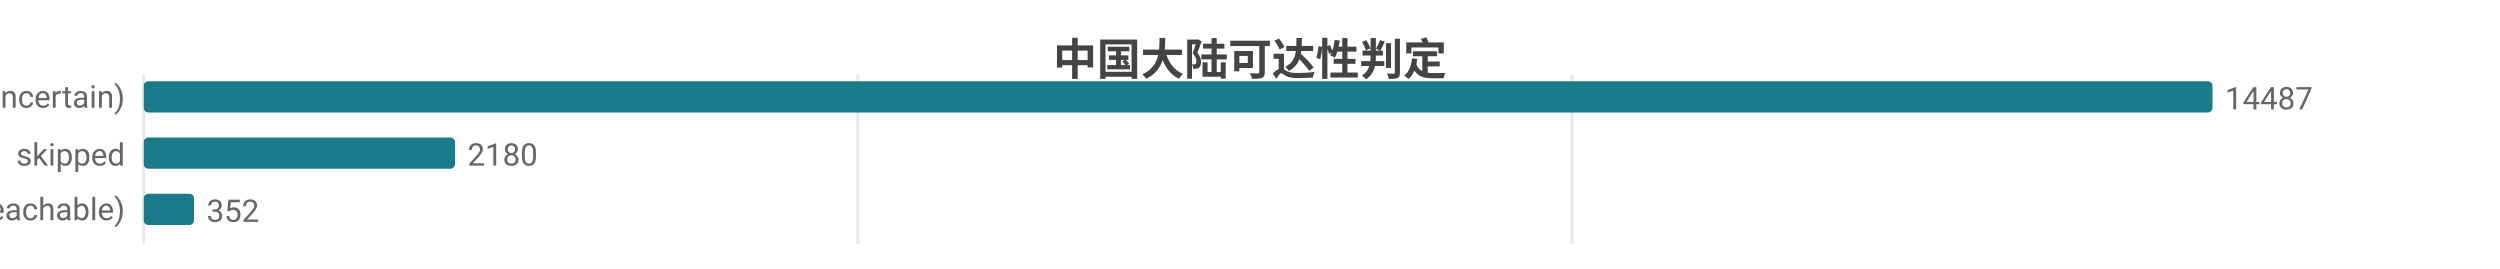
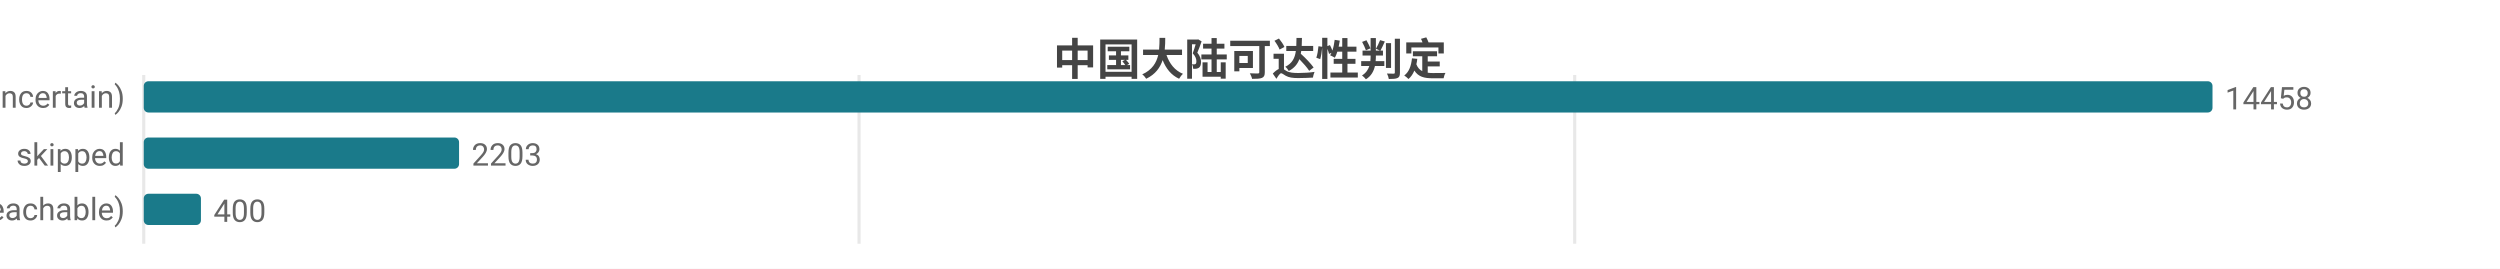
<svg xmlns="http://www.w3.org/2000/svg" width="800" height="86" viewBox="0 0 800 86">
  <rect width="800" height="86" fill="#ffffff" />
  <style>text{font-family:system-ui,-apple-system,'Segoe UI',Roboto,'PingFang SC','Microsoft YaHei','Noto Sans CJK SC',sans-serif}.g{stroke:#e8e8e8;stroke-width:1}.a{stroke:#999;stroke-width:1}.t{font-size:10px;fill:#666}.m{font-size:10px;text-anchor:middle;fill:#666}.e{font-size:10px;text-anchor:end;fill:#666}.l{font-size:11px;fill:#333}.tt{font-size:14px;font-weight:600;text-anchor:middle;fill:#444}.em{font-size:13px;text-anchor:middle;fill:#999}</style>
  <text class="tt" x="400.0" y="24">中国大陆可达性判定</text>
  <line class="g" x1="46" y1="24" x2="46" y2="78" />
-   <line class="g" x1="274.5" y1="24" x2="274.5" y2="78" />
-   <line class="g" x1="503.0" y1="24" x2="503.0" y2="78" />
+   <line class="g" x1="274.9" y1="24" x2="274.9" y2="78" />
+   <line class="g" x1="503.9" y1="24" x2="503.9" y2="78" />
  <text class="e" x="40" y="35">不确定 (uncertain)</text>
  <rect x="46" y="26" width="662" height="10" fill="#1a7a8a" rx="1.5" />
-   <text class="t" x="712" y="35">14487</text>
+   <text class="t" x="712" y="35">14458</text>
  <text class="e" x="40" y="53">skipped</text>
-   <rect x="46" y="44" width="99.6" height="10" fill="#1a7a8a" rx="1.5" />
-   <text class="t" x="149.6" y="53">2180</text>
+   <rect x="46" y="44" width="100.9" height="10" fill="#1a7a8a" rx="1.5" />
+   <text class="t" x="150.9" y="53">2203</text>
  <text class="e" x="40" y="71">可达 (reachable)</text>
-   <rect x="46" y="62" width="16.1" height="10" fill="#1a7a8a" rx="1.5" />
-   <text class="t" x="66.1" y="71">352</text>
+   <rect x="46" y="62" width="18.3" height="10" fill="#1a7a8a" rx="1.5" />
+   <text class="t" x="68.3" y="71">400</text>
</svg>
